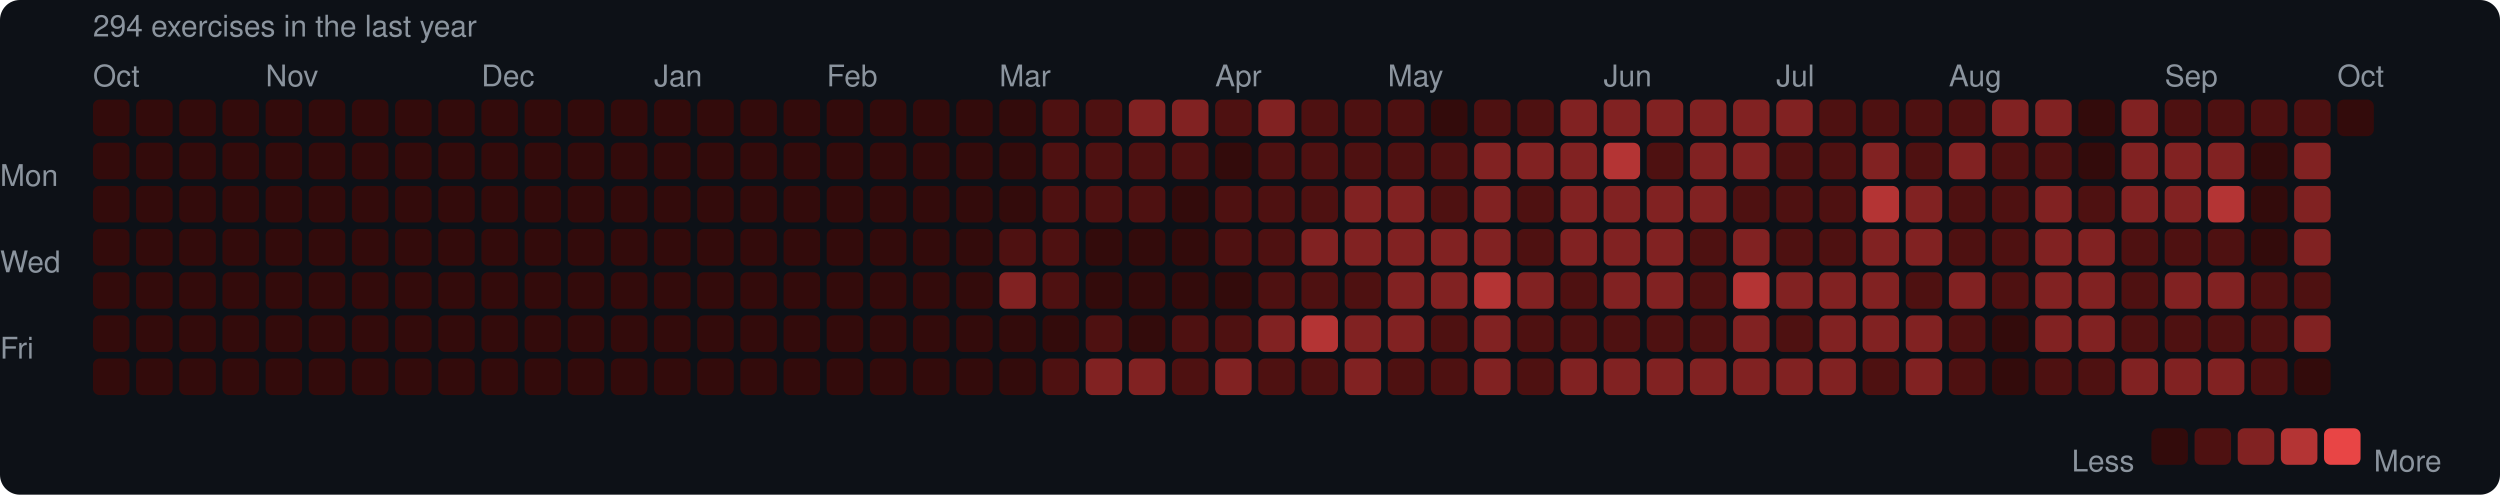
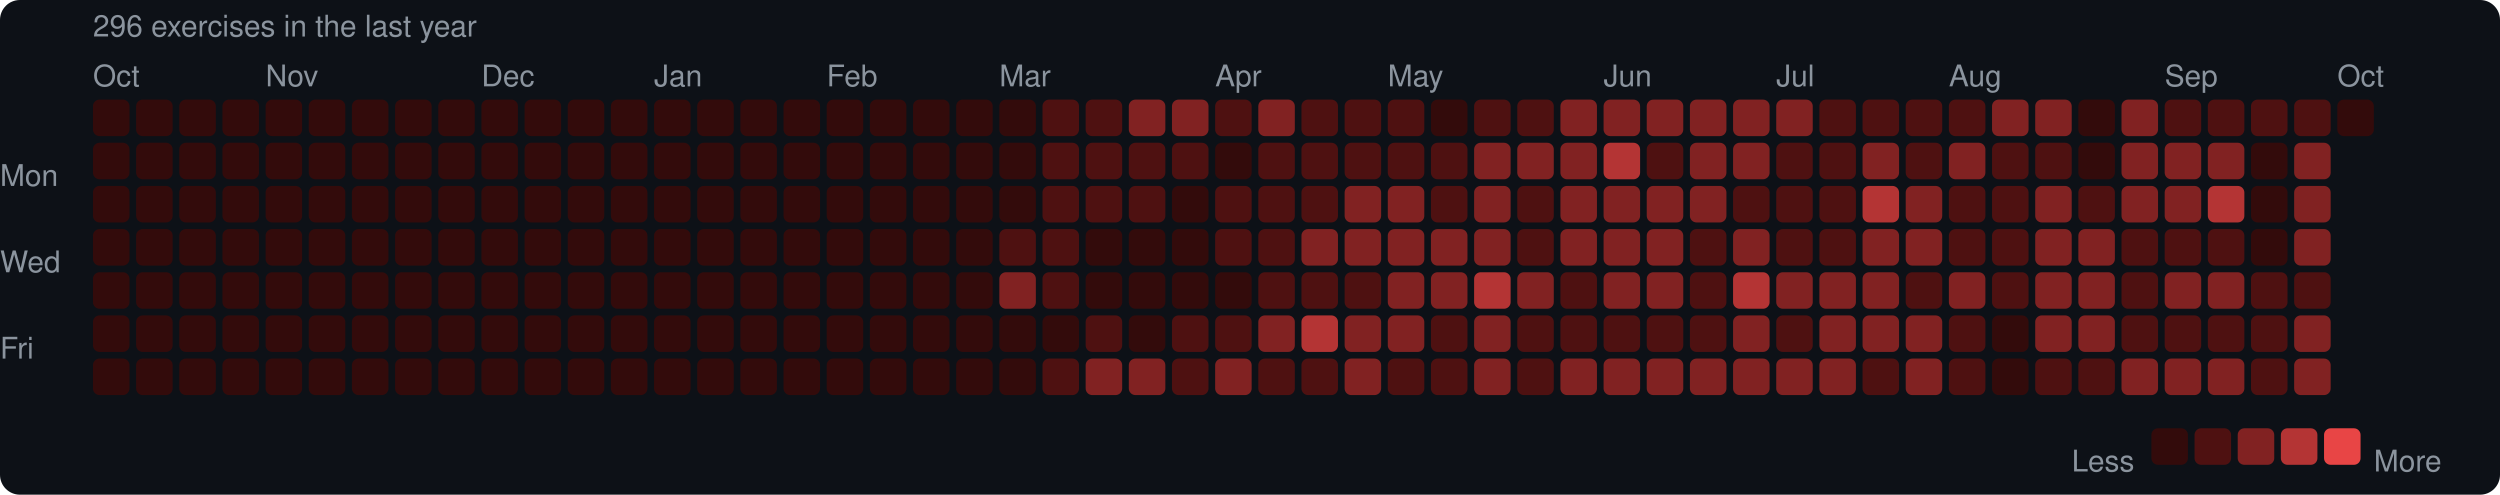
<svg xmlns="http://www.w3.org/2000/svg" width="753" height="149" viewBox="0 0 753 149">
  <rect width="753" height="149" rx="6" fill="#0d1117" />
  <style>text { font-family: -apple-system, BlinkMacSystemFont, "Segoe UI", Helvetica, Arial, sans-serif; fill: #8b949e; font-size: 9px; }</style>
-   <text x="28" y="11" font-size="9">294 exercises in the last year</text>
+   <text x="28" y="11" font-size="9">296 exercises in the last year</text>
  <text x="28" y="26">Oct</text>
  <text x="80" y="26">Nov</text>
  <text x="145" y="26">Dec</text>
  <text x="197" y="26">Jan</text>
  <text x="249" y="26">Feb</text>
  <text x="301" y="26">Mar</text>
  <text x="366" y="26">Apr</text>
  <text x="418" y="26">May</text>
  <text x="483" y="26">Jun</text>
  <text x="535" y="26">Jul</text>
  <text x="587" y="26">Aug</text>
  <text x="652" y="26">Sep</text>
  <text x="704" y="26">Oct</text>
  <text x="0" y="53" dominant-baseline="middle">Mon</text>
  <text x="0" y="79" dominant-baseline="middle">Wed</text>
  <text x="0" y="105" dominant-baseline="middle">Fri</text>
  <rect x="28" y="30" width="11" height="11" rx="2" fill="#330b0b" />
  <rect x="28" y="43" width="11" height="11" rx="2" fill="#330b0b" />
  <rect x="28" y="56" width="11" height="11" rx="2" fill="#330b0b" />
  <rect x="28" y="69" width="11" height="11" rx="2" fill="#330b0b" />
  <rect x="28" y="82" width="11" height="11" rx="2" fill="#330b0b" />
  <rect x="28" y="95" width="11" height="11" rx="2" fill="#330b0b" />
  <rect x="28" y="108" width="11" height="11" rx="2" fill="#330b0b" />
  <rect x="41" y="30" width="11" height="11" rx="2" fill="#330b0b" />
  <rect x="41" y="43" width="11" height="11" rx="2" fill="#330b0b" />
  <rect x="41" y="56" width="11" height="11" rx="2" fill="#330b0b" />
  <rect x="41" y="69" width="11" height="11" rx="2" fill="#330b0b" />
  <rect x="41" y="82" width="11" height="11" rx="2" fill="#330b0b" />
  <rect x="41" y="95" width="11" height="11" rx="2" fill="#330b0b" />
  <rect x="41" y="108" width="11" height="11" rx="2" fill="#330b0b" />
  <rect x="54" y="30" width="11" height="11" rx="2" fill="#330b0b" />
  <rect x="54" y="43" width="11" height="11" rx="2" fill="#330b0b" />
  <rect x="54" y="56" width="11" height="11" rx="2" fill="#330b0b" />
  <rect x="54" y="69" width="11" height="11" rx="2" fill="#330b0b" />
  <rect x="54" y="82" width="11" height="11" rx="2" fill="#330b0b" />
  <rect x="54" y="95" width="11" height="11" rx="2" fill="#330b0b" />
  <rect x="54" y="108" width="11" height="11" rx="2" fill="#330b0b" />
  <rect x="67" y="30" width="11" height="11" rx="2" fill="#330b0b" />
  <rect x="67" y="43" width="11" height="11" rx="2" fill="#330b0b" />
  <rect x="67" y="56" width="11" height="11" rx="2" fill="#330b0b" />
  <rect x="67" y="69" width="11" height="11" rx="2" fill="#330b0b" />
  <rect x="67" y="82" width="11" height="11" rx="2" fill="#330b0b" />
  <rect x="67" y="95" width="11" height="11" rx="2" fill="#330b0b" />
  <rect x="67" y="108" width="11" height="11" rx="2" fill="#330b0b" />
  <rect x="80" y="30" width="11" height="11" rx="2" fill="#330b0b" />
  <rect x="80" y="43" width="11" height="11" rx="2" fill="#330b0b" />
  <rect x="80" y="56" width="11" height="11" rx="2" fill="#330b0b" />
  <rect x="80" y="69" width="11" height="11" rx="2" fill="#330b0b" />
  <rect x="80" y="82" width="11" height="11" rx="2" fill="#330b0b" />
  <rect x="80" y="95" width="11" height="11" rx="2" fill="#330b0b" />
  <rect x="80" y="108" width="11" height="11" rx="2" fill="#330b0b" />
  <rect x="93" y="30" width="11" height="11" rx="2" fill="#330b0b" />
  <rect x="93" y="43" width="11" height="11" rx="2" fill="#330b0b" />
  <rect x="93" y="56" width="11" height="11" rx="2" fill="#330b0b" />
  <rect x="93" y="69" width="11" height="11" rx="2" fill="#330b0b" />
  <rect x="93" y="82" width="11" height="11" rx="2" fill="#330b0b" />
  <rect x="93" y="95" width="11" height="11" rx="2" fill="#330b0b" />
  <rect x="93" y="108" width="11" height="11" rx="2" fill="#330b0b" />
  <rect x="106" y="30" width="11" height="11" rx="2" fill="#330b0b" />
  <rect x="106" y="43" width="11" height="11" rx="2" fill="#330b0b" />
  <rect x="106" y="56" width="11" height="11" rx="2" fill="#330b0b" />
  <rect x="106" y="69" width="11" height="11" rx="2" fill="#330b0b" />
  <rect x="106" y="82" width="11" height="11" rx="2" fill="#330b0b" />
  <rect x="106" y="95" width="11" height="11" rx="2" fill="#330b0b" />
  <rect x="106" y="108" width="11" height="11" rx="2" fill="#330b0b" />
  <rect x="119" y="30" width="11" height="11" rx="2" fill="#330b0b" />
  <rect x="119" y="43" width="11" height="11" rx="2" fill="#330b0b" />
  <rect x="119" y="56" width="11" height="11" rx="2" fill="#330b0b" />
  <rect x="119" y="69" width="11" height="11" rx="2" fill="#330b0b" />
  <rect x="119" y="82" width="11" height="11" rx="2" fill="#330b0b" />
  <rect x="119" y="95" width="11" height="11" rx="2" fill="#330b0b" />
  <rect x="119" y="108" width="11" height="11" rx="2" fill="#330b0b" />
  <rect x="132" y="30" width="11" height="11" rx="2" fill="#330b0b" />
  <rect x="132" y="43" width="11" height="11" rx="2" fill="#330b0b" />
  <rect x="132" y="56" width="11" height="11" rx="2" fill="#330b0b" />
  <rect x="132" y="69" width="11" height="11" rx="2" fill="#330b0b" />
  <rect x="132" y="82" width="11" height="11" rx="2" fill="#330b0b" />
  <rect x="132" y="95" width="11" height="11" rx="2" fill="#330b0b" />
  <rect x="132" y="108" width="11" height="11" rx="2" fill="#330b0b" />
  <rect x="145" y="30" width="11" height="11" rx="2" fill="#330b0b" />
  <rect x="145" y="43" width="11" height="11" rx="2" fill="#330b0b" />
  <rect x="145" y="56" width="11" height="11" rx="2" fill="#330b0b" />
  <rect x="145" y="69" width="11" height="11" rx="2" fill="#330b0b" />
  <rect x="145" y="82" width="11" height="11" rx="2" fill="#330b0b" />
  <rect x="145" y="95" width="11" height="11" rx="2" fill="#330b0b" />
  <rect x="145" y="108" width="11" height="11" rx="2" fill="#330b0b" />
  <rect x="158" y="30" width="11" height="11" rx="2" fill="#330b0b" />
  <rect x="158" y="43" width="11" height="11" rx="2" fill="#330b0b" />
  <rect x="158" y="56" width="11" height="11" rx="2" fill="#330b0b" />
  <rect x="158" y="69" width="11" height="11" rx="2" fill="#330b0b" />
  <rect x="158" y="82" width="11" height="11" rx="2" fill="#330b0b" />
  <rect x="158" y="95" width="11" height="11" rx="2" fill="#330b0b" />
  <rect x="158" y="108" width="11" height="11" rx="2" fill="#330b0b" />
  <rect x="171" y="30" width="11" height="11" rx="2" fill="#330b0b" />
  <rect x="171" y="43" width="11" height="11" rx="2" fill="#330b0b" />
  <rect x="171" y="56" width="11" height="11" rx="2" fill="#330b0b" />
  <rect x="171" y="69" width="11" height="11" rx="2" fill="#330b0b" />
  <rect x="171" y="82" width="11" height="11" rx="2" fill="#330b0b" />
  <rect x="171" y="95" width="11" height="11" rx="2" fill="#330b0b" />
  <rect x="171" y="108" width="11" height="11" rx="2" fill="#330b0b" />
  <rect x="184" y="30" width="11" height="11" rx="2" fill="#330b0b" />
  <rect x="184" y="43" width="11" height="11" rx="2" fill="#330b0b" />
  <rect x="184" y="56" width="11" height="11" rx="2" fill="#330b0b" />
  <rect x="184" y="69" width="11" height="11" rx="2" fill="#330b0b" />
  <rect x="184" y="82" width="11" height="11" rx="2" fill="#330b0b" />
  <rect x="184" y="95" width="11" height="11" rx="2" fill="#330b0b" />
  <rect x="184" y="108" width="11" height="11" rx="2" fill="#330b0b" />
  <rect x="197" y="30" width="11" height="11" rx="2" fill="#330b0b" />
  <rect x="197" y="43" width="11" height="11" rx="2" fill="#330b0b" />
  <rect x="197" y="56" width="11" height="11" rx="2" fill="#330b0b" />
  <rect x="197" y="69" width="11" height="11" rx="2" fill="#330b0b" />
  <rect x="197" y="82" width="11" height="11" rx="2" fill="#330b0b" />
  <rect x="197" y="95" width="11" height="11" rx="2" fill="#330b0b" />
  <rect x="197" y="108" width="11" height="11" rx="2" fill="#330b0b" />
  <rect x="210" y="30" width="11" height="11" rx="2" fill="#330b0b" />
  <rect x="210" y="43" width="11" height="11" rx="2" fill="#330b0b" />
  <rect x="210" y="56" width="11" height="11" rx="2" fill="#330b0b" />
  <rect x="210" y="69" width="11" height="11" rx="2" fill="#330b0b" />
  <rect x="210" y="82" width="11" height="11" rx="2" fill="#330b0b" />
  <rect x="210" y="95" width="11" height="11" rx="2" fill="#330b0b" />
  <rect x="210" y="108" width="11" height="11" rx="2" fill="#330b0b" />
  <rect x="223" y="30" width="11" height="11" rx="2" fill="#330b0b" />
  <rect x="223" y="43" width="11" height="11" rx="2" fill="#330b0b" />
  <rect x="223" y="56" width="11" height="11" rx="2" fill="#330b0b" />
  <rect x="223" y="69" width="11" height="11" rx="2" fill="#330b0b" />
  <rect x="223" y="82" width="11" height="11" rx="2" fill="#330b0b" />
  <rect x="223" y="95" width="11" height="11" rx="2" fill="#330b0b" />
  <rect x="223" y="108" width="11" height="11" rx="2" fill="#330b0b" />
  <rect x="236" y="30" width="11" height="11" rx="2" fill="#330b0b" />
  <rect x="236" y="43" width="11" height="11" rx="2" fill="#330b0b" />
  <rect x="236" y="56" width="11" height="11" rx="2" fill="#330b0b" />
  <rect x="236" y="69" width="11" height="11" rx="2" fill="#330b0b" />
  <rect x="236" y="82" width="11" height="11" rx="2" fill="#330b0b" />
  <rect x="236" y="95" width="11" height="11" rx="2" fill="#330b0b" />
  <rect x="236" y="108" width="11" height="11" rx="2" fill="#330b0b" />
  <rect x="249" y="30" width="11" height="11" rx="2" fill="#330b0b" />
  <rect x="249" y="43" width="11" height="11" rx="2" fill="#330b0b" />
  <rect x="249" y="56" width="11" height="11" rx="2" fill="#330b0b" />
  <rect x="249" y="69" width="11" height="11" rx="2" fill="#330b0b" />
  <rect x="249" y="82" width="11" height="11" rx="2" fill="#330b0b" />
  <rect x="249" y="95" width="11" height="11" rx="2" fill="#330b0b" />
  <rect x="249" y="108" width="11" height="11" rx="2" fill="#330b0b" />
  <rect x="262" y="30" width="11" height="11" rx="2" fill="#330b0b" />
  <rect x="262" y="43" width="11" height="11" rx="2" fill="#330b0b" />
  <rect x="262" y="56" width="11" height="11" rx="2" fill="#330b0b" />
  <rect x="262" y="69" width="11" height="11" rx="2" fill="#330b0b" />
  <rect x="262" y="82" width="11" height="11" rx="2" fill="#330b0b" />
  <rect x="262" y="95" width="11" height="11" rx="2" fill="#330b0b" />
  <rect x="262" y="108" width="11" height="11" rx="2" fill="#330b0b" />
  <rect x="275" y="30" width="11" height="11" rx="2" fill="#330b0b" />
  <rect x="275" y="43" width="11" height="11" rx="2" fill="#330b0b" />
  <rect x="275" y="56" width="11" height="11" rx="2" fill="#330b0b" />
  <rect x="275" y="69" width="11" height="11" rx="2" fill="#330b0b" />
  <rect x="275" y="82" width="11" height="11" rx="2" fill="#330b0b" />
  <rect x="275" y="95" width="11" height="11" rx="2" fill="#330b0b" />
  <rect x="275" y="108" width="11" height="11" rx="2" fill="#330b0b" />
  <rect x="288" y="30" width="11" height="11" rx="2" fill="#330b0b" />
  <rect x="288" y="43" width="11" height="11" rx="2" fill="#330b0b" />
  <rect x="288" y="56" width="11" height="11" rx="2" fill="#330b0b" />
  <rect x="288" y="69" width="11" height="11" rx="2" fill="#330b0b" />
  <rect x="288" y="82" width="11" height="11" rx="2" fill="#330b0b" />
  <rect x="288" y="95" width="11" height="11" rx="2" fill="#330b0b" />
  <rect x="288" y="108" width="11" height="11" rx="2" fill="#330b0b" />
  <rect x="301" y="30" width="11" height="11" rx="2" fill="#330b0b" />
  <rect x="301" y="43" width="11" height="11" rx="2" fill="#330b0b" />
  <rect x="301" y="56" width="11" height="11" rx="2" fill="#330b0b" />
  <rect x="301" y="69" width="11" height="11" rx="2" fill="#4e1111" />
  <rect x="301" y="82" width="11" height="11" rx="2" fill="#812222" />
  <rect x="301" y="95" width="11" height="11" rx="2" fill="#330b0b" />
  <rect x="301" y="108" width="11" height="11" rx="2" fill="#330b0b" />
  <rect x="314" y="30" width="11" height="11" rx="2" fill="#4e1111" />
  <rect x="314" y="43" width="11" height="11" rx="2" fill="#4e1111" />
  <rect x="314" y="56" width="11" height="11" rx="2" fill="#4e1111" />
  <rect x="314" y="69" width="11" height="11" rx="2" fill="#4e1111" />
  <rect x="314" y="82" width="11" height="11" rx="2" fill="#4e1111" />
  <rect x="314" y="95" width="11" height="11" rx="2" fill="#330b0b" />
  <rect x="314" y="108" width="11" height="11" rx="2" fill="#4e1111" />
  <rect x="327" y="30" width="11" height="11" rx="2" fill="#4e1111" />
  <rect x="327" y="43" width="11" height="11" rx="2" fill="#4e1111" />
  <rect x="327" y="56" width="11" height="11" rx="2" fill="#4e1111" />
  <rect x="327" y="69" width="11" height="11" rx="2" fill="#330b0b" />
  <rect x="327" y="82" width="11" height="11" rx="2" fill="#330b0b" />
  <rect x="327" y="95" width="11" height="11" rx="2" fill="#4e1111" />
  <rect x="327" y="108" width="11" height="11" rx="2" fill="#812222" />
  <rect x="340" y="30" width="11" height="11" rx="2" fill="#812222" />
  <rect x="340" y="43" width="11" height="11" rx="2" fill="#4e1111" />
  <rect x="340" y="56" width="11" height="11" rx="2" fill="#4e1111" />
  <rect x="340" y="69" width="11" height="11" rx="2" fill="#330b0b" />
  <rect x="340" y="82" width="11" height="11" rx="2" fill="#330b0b" />
  <rect x="340" y="95" width="11" height="11" rx="2" fill="#330b0b" />
  <rect x="340" y="108" width="11" height="11" rx="2" fill="#812222" />
  <rect x="353" y="30" width="11" height="11" rx="2" fill="#812222" />
  <rect x="353" y="43" width="11" height="11" rx="2" fill="#4e1111" />
  <rect x="353" y="56" width="11" height="11" rx="2" fill="#330b0b" />
  <rect x="353" y="69" width="11" height="11" rx="2" fill="#330b0b" />
  <rect x="353" y="82" width="11" height="11" rx="2" fill="#330b0b" />
  <rect x="353" y="95" width="11" height="11" rx="2" fill="#4e1111" />
  <rect x="353" y="108" width="11" height="11" rx="2" fill="#4e1111" />
  <rect x="366" y="30" width="11" height="11" rx="2" fill="#4e1111" />
  <rect x="366" y="43" width="11" height="11" rx="2" fill="#330b0b" />
  <rect x="366" y="56" width="11" height="11" rx="2" fill="#4e1111" />
  <rect x="366" y="69" width="11" height="11" rx="2" fill="#4e1111" />
  <rect x="366" y="82" width="11" height="11" rx="2" fill="#330b0b" />
  <rect x="366" y="95" width="11" height="11" rx="2" fill="#4e1111" />
  <rect x="366" y="108" width="11" height="11" rx="2" fill="#812222" />
  <rect x="379" y="30" width="11" height="11" rx="2" fill="#812222" />
  <rect x="379" y="43" width="11" height="11" rx="2" fill="#4e1111" />
  <rect x="379" y="56" width="11" height="11" rx="2" fill="#4e1111" />
  <rect x="379" y="69" width="11" height="11" rx="2" fill="#4e1111" />
  <rect x="379" y="82" width="11" height="11" rx="2" fill="#4e1111" />
  <rect x="379" y="95" width="11" height="11" rx="2" fill="#812222" />
  <rect x="379" y="108" width="11" height="11" rx="2" fill="#4e1111" />
  <rect x="392" y="30" width="11" height="11" rx="2" fill="#4e1111" />
  <rect x="392" y="43" width="11" height="11" rx="2" fill="#4e1111" />
  <rect x="392" y="56" width="11" height="11" rx="2" fill="#4e1111" />
  <rect x="392" y="69" width="11" height="11" rx="2" fill="#812222" />
  <rect x="392" y="82" width="11" height="11" rx="2" fill="#4e1111" />
  <rect x="392" y="95" width="11" height="11" rx="2" fill="#b43434" />
  <rect x="392" y="108" width="11" height="11" rx="2" fill="#4e1111" />
  <rect x="405" y="30" width="11" height="11" rx="2" fill="#4e1111" />
  <rect x="405" y="43" width="11" height="11" rx="2" fill="#4e1111" />
  <rect x="405" y="56" width="11" height="11" rx="2" fill="#812222" />
  <rect x="405" y="69" width="11" height="11" rx="2" fill="#812222" />
  <rect x="405" y="82" width="11" height="11" rx="2" fill="#4e1111" />
  <rect x="405" y="95" width="11" height="11" rx="2" fill="#812222" />
  <rect x="405" y="108" width="11" height="11" rx="2" fill="#812222" />
  <rect x="418" y="30" width="11" height="11" rx="2" fill="#4e1111" />
  <rect x="418" y="43" width="11" height="11" rx="2" fill="#4e1111" />
  <rect x="418" y="56" width="11" height="11" rx="2" fill="#812222" />
  <rect x="418" y="69" width="11" height="11" rx="2" fill="#812222" />
  <rect x="418" y="82" width="11" height="11" rx="2" fill="#812222" />
  <rect x="418" y="95" width="11" height="11" rx="2" fill="#812222" />
  <rect x="418" y="108" width="11" height="11" rx="2" fill="#4e1111" />
  <rect x="431" y="30" width="11" height="11" rx="2" fill="#330b0b" />
  <rect x="431" y="43" width="11" height="11" rx="2" fill="#4e1111" />
  <rect x="431" y="56" width="11" height="11" rx="2" fill="#4e1111" />
  <rect x="431" y="69" width="11" height="11" rx="2" fill="#812222" />
  <rect x="431" y="82" width="11" height="11" rx="2" fill="#812222" />
  <rect x="431" y="95" width="11" height="11" rx="2" fill="#4e1111" />
  <rect x="431" y="108" width="11" height="11" rx="2" fill="#4e1111" />
  <rect x="444" y="30" width="11" height="11" rx="2" fill="#4e1111" />
  <rect x="444" y="43" width="11" height="11" rx="2" fill="#812222" />
  <rect x="444" y="56" width="11" height="11" rx="2" fill="#812222" />
  <rect x="444" y="69" width="11" height="11" rx="2" fill="#812222" />
  <rect x="444" y="82" width="11" height="11" rx="2" fill="#b43434" />
  <rect x="444" y="95" width="11" height="11" rx="2" fill="#812222" />
  <rect x="444" y="108" width="11" height="11" rx="2" fill="#812222" />
  <rect x="457" y="30" width="11" height="11" rx="2" fill="#4e1111" />
  <rect x="457" y="43" width="11" height="11" rx="2" fill="#812222" />
  <rect x="457" y="56" width="11" height="11" rx="2" fill="#4e1111" />
  <rect x="457" y="69" width="11" height="11" rx="2" fill="#4e1111" />
  <rect x="457" y="82" width="11" height="11" rx="2" fill="#812222" />
  <rect x="457" y="95" width="11" height="11" rx="2" fill="#4e1111" />
  <rect x="457" y="108" width="11" height="11" rx="2" fill="#4e1111" />
  <rect x="470" y="30" width="11" height="11" rx="2" fill="#812222" />
  <rect x="470" y="43" width="11" height="11" rx="2" fill="#812222" />
  <rect x="470" y="56" width="11" height="11" rx="2" fill="#812222" />
  <rect x="470" y="69" width="11" height="11" rx="2" fill="#812222" />
  <rect x="470" y="82" width="11" height="11" rx="2" fill="#4e1111" />
  <rect x="470" y="95" width="11" height="11" rx="2" fill="#4e1111" />
  <rect x="470" y="108" width="11" height="11" rx="2" fill="#812222" />
  <rect x="483" y="30" width="11" height="11" rx="2" fill="#812222" />
  <rect x="483" y="43" width="11" height="11" rx="2" fill="#b43434" />
  <rect x="483" y="56" width="11" height="11" rx="2" fill="#812222" />
  <rect x="483" y="69" width="11" height="11" rx="2" fill="#812222" />
  <rect x="483" y="82" width="11" height="11" rx="2" fill="#812222" />
  <rect x="483" y="95" width="11" height="11" rx="2" fill="#4e1111" />
  <rect x="483" y="108" width="11" height="11" rx="2" fill="#812222" />
  <rect x="496" y="30" width="11" height="11" rx="2" fill="#812222" />
  <rect x="496" y="43" width="11" height="11" rx="2" fill="#4e1111" />
  <rect x="496" y="56" width="11" height="11" rx="2" fill="#812222" />
  <rect x="496" y="69" width="11" height="11" rx="2" fill="#812222" />
  <rect x="496" y="82" width="11" height="11" rx="2" fill="#812222" />
  <rect x="496" y="95" width="11" height="11" rx="2" fill="#4e1111" />
  <rect x="496" y="108" width="11" height="11" rx="2" fill="#812222" />
  <rect x="509" y="30" width="11" height="11" rx="2" fill="#812222" />
  <rect x="509" y="43" width="11" height="11" rx="2" fill="#812222" />
  <rect x="509" y="56" width="11" height="11" rx="2" fill="#812222" />
  <rect x="509" y="69" width="11" height="11" rx="2" fill="#4e1111" />
  <rect x="509" y="82" width="11" height="11" rx="2" fill="#4e1111" />
  <rect x="509" y="95" width="11" height="11" rx="2" fill="#4e1111" />
  <rect x="509" y="108" width="11" height="11" rx="2" fill="#812222" />
  <rect x="522" y="30" width="11" height="11" rx="2" fill="#812222" />
  <rect x="522" y="43" width="11" height="11" rx="2" fill="#812222" />
  <rect x="522" y="56" width="11" height="11" rx="2" fill="#4e1111" />
  <rect x="522" y="69" width="11" height="11" rx="2" fill="#812222" />
  <rect x="522" y="82" width="11" height="11" rx="2" fill="#b43434" />
  <rect x="522" y="95" width="11" height="11" rx="2" fill="#812222" />
  <rect x="522" y="108" width="11" height="11" rx="2" fill="#812222" />
  <rect x="535" y="30" width="11" height="11" rx="2" fill="#812222" />
  <rect x="535" y="43" width="11" height="11" rx="2" fill="#4e1111" />
  <rect x="535" y="56" width="11" height="11" rx="2" fill="#4e1111" />
  <rect x="535" y="69" width="11" height="11" rx="2" fill="#4e1111" />
  <rect x="535" y="82" width="11" height="11" rx="2" fill="#812222" />
  <rect x="535" y="95" width="11" height="11" rx="2" fill="#4e1111" />
  <rect x="535" y="108" width="11" height="11" rx="2" fill="#812222" />
  <rect x="548" y="30" width="11" height="11" rx="2" fill="#4e1111" />
  <rect x="548" y="43" width="11" height="11" rx="2" fill="#4e1111" />
  <rect x="548" y="56" width="11" height="11" rx="2" fill="#4e1111" />
  <rect x="548" y="69" width="11" height="11" rx="2" fill="#4e1111" />
  <rect x="548" y="82" width="11" height="11" rx="2" fill="#812222" />
  <rect x="548" y="95" width="11" height="11" rx="2" fill="#812222" />
  <rect x="548" y="108" width="11" height="11" rx="2" fill="#812222" />
  <rect x="561" y="30" width="11" height="11" rx="2" fill="#4e1111" />
  <rect x="561" y="43" width="11" height="11" rx="2" fill="#812222" />
  <rect x="561" y="56" width="11" height="11" rx="2" fill="#b43434" />
  <rect x="561" y="69" width="11" height="11" rx="2" fill="#812222" />
  <rect x="561" y="82" width="11" height="11" rx="2" fill="#812222" />
  <rect x="561" y="95" width="11" height="11" rx="2" fill="#812222" />
  <rect x="561" y="108" width="11" height="11" rx="2" fill="#4e1111" />
  <rect x="574" y="30" width="11" height="11" rx="2" fill="#4e1111" />
  <rect x="574" y="43" width="11" height="11" rx="2" fill="#4e1111" />
  <rect x="574" y="56" width="11" height="11" rx="2" fill="#812222" />
  <rect x="574" y="69" width="11" height="11" rx="2" fill="#812222" />
  <rect x="574" y="82" width="11" height="11" rx="2" fill="#4e1111" />
  <rect x="574" y="95" width="11" height="11" rx="2" fill="#812222" />
  <rect x="574" y="108" width="11" height="11" rx="2" fill="#812222" />
  <rect x="587" y="30" width="11" height="11" rx="2" fill="#4e1111" />
  <rect x="587" y="43" width="11" height="11" rx="2" fill="#812222" />
  <rect x="587" y="56" width="11" height="11" rx="2" fill="#4e1111" />
  <rect x="587" y="69" width="11" height="11" rx="2" fill="#4e1111" />
  <rect x="587" y="82" width="11" height="11" rx="2" fill="#812222" />
  <rect x="587" y="95" width="11" height="11" rx="2" fill="#4e1111" />
  <rect x="587" y="108" width="11" height="11" rx="2" fill="#4e1111" />
  <rect x="600" y="30" width="11" height="11" rx="2" fill="#812222" />
  <rect x="600" y="43" width="11" height="11" rx="2" fill="#4e1111" />
  <rect x="600" y="56" width="11" height="11" rx="2" fill="#4e1111" />
  <rect x="600" y="69" width="11" height="11" rx="2" fill="#4e1111" />
  <rect x="600" y="82" width="11" height="11" rx="2" fill="#4e1111" />
  <rect x="600" y="95" width="11" height="11" rx="2" fill="#330b0b" />
  <rect x="600" y="108" width="11" height="11" rx="2" fill="#330b0b" />
  <rect x="613" y="30" width="11" height="11" rx="2" fill="#812222" />
  <rect x="613" y="43" width="11" height="11" rx="2" fill="#4e1111" />
  <rect x="613" y="56" width="11" height="11" rx="2" fill="#812222" />
  <rect x="613" y="69" width="11" height="11" rx="2" fill="#812222" />
  <rect x="613" y="82" width="11" height="11" rx="2" fill="#812222" />
  <rect x="613" y="95" width="11" height="11" rx="2" fill="#812222" />
  <rect x="613" y="108" width="11" height="11" rx="2" fill="#4e1111" />
  <rect x="626" y="30" width="11" height="11" rx="2" fill="#330b0b" />
  <rect x="626" y="43" width="11" height="11" rx="2" fill="#330b0b" />
  <rect x="626" y="56" width="11" height="11" rx="2" fill="#4e1111" />
  <rect x="626" y="69" width="11" height="11" rx="2" fill="#812222" />
  <rect x="626" y="82" width="11" height="11" rx="2" fill="#812222" />
  <rect x="626" y="95" width="11" height="11" rx="2" fill="#812222" />
  <rect x="626" y="108" width="11" height="11" rx="2" fill="#4e1111" />
  <rect x="639" y="30" width="11" height="11" rx="2" fill="#812222" />
  <rect x="639" y="43" width="11" height="11" rx="2" fill="#812222" />
  <rect x="639" y="56" width="11" height="11" rx="2" fill="#812222" />
  <rect x="639" y="69" width="11" height="11" rx="2" fill="#4e1111" />
  <rect x="639" y="82" width="11" height="11" rx="2" fill="#4e1111" />
  <rect x="639" y="95" width="11" height="11" rx="2" fill="#4e1111" />
  <rect x="639" y="108" width="11" height="11" rx="2" fill="#812222" />
  <rect x="652" y="30" width="11" height="11" rx="2" fill="#4e1111" />
  <rect x="652" y="43" width="11" height="11" rx="2" fill="#812222" />
  <rect x="652" y="56" width="11" height="11" rx="2" fill="#812222" />
  <rect x="652" y="69" width="11" height="11" rx="2" fill="#4e1111" />
  <rect x="652" y="82" width="11" height="11" rx="2" fill="#812222" />
  <rect x="652" y="95" width="11" height="11" rx="2" fill="#4e1111" />
  <rect x="652" y="108" width="11" height="11" rx="2" fill="#812222" />
  <rect x="665" y="30" width="11" height="11" rx="2" fill="#4e1111" />
  <rect x="665" y="43" width="11" height="11" rx="2" fill="#812222" />
  <rect x="665" y="56" width="11" height="11" rx="2" fill="#b43434" />
  <rect x="665" y="69" width="11" height="11" rx="2" fill="#4e1111" />
  <rect x="665" y="82" width="11" height="11" rx="2" fill="#812222" />
  <rect x="665" y="95" width="11" height="11" rx="2" fill="#4e1111" />
  <rect x="665" y="108" width="11" height="11" rx="2" fill="#812222" />
  <rect x="678" y="30" width="11" height="11" rx="2" fill="#4e1111" />
  <rect x="678" y="43" width="11" height="11" rx="2" fill="#330b0b" />
  <rect x="678" y="56" width="11" height="11" rx="2" fill="#330b0b" />
  <rect x="678" y="69" width="11" height="11" rx="2" fill="#330b0b" />
  <rect x="678" y="82" width="11" height="11" rx="2" fill="#4e1111" />
  <rect x="678" y="95" width="11" height="11" rx="2" fill="#4e1111" />
  <rect x="678" y="108" width="11" height="11" rx="2" fill="#4e1111" />
  <rect x="691" y="30" width="11" height="11" rx="2" fill="#4e1111" />
  <rect x="691" y="43" width="11" height="11" rx="2" fill="#812222" />
  <rect x="691" y="56" width="11" height="11" rx="2" fill="#812222" />
  <rect x="691" y="69" width="11" height="11" rx="2" fill="#812222" />
  <rect x="691" y="82" width="11" height="11" rx="2" fill="#4e1111" />
  <rect x="691" y="95" width="11" height="11" rx="2" fill="#812222" />
-   <rect x="691" y="108" width="11" height="11" rx="2" fill="#330b0b" />
+   <rect x="691" y="108" width="11" height="11" rx="2" fill="#812222" />
  <rect x="704" y="30" width="11" height="11" rx="2" fill="#330b0b" />
  <text x="624" y="139" dominant-baseline="middle">Less</text>
  <rect x="648" y="129" width="11" height="11" rx="2" fill="#330b0b" />
  <rect x="661" y="129" width="11" height="11" rx="2" fill="#4e1111" />
  <rect x="674" y="129" width="11" height="11" rx="2" fill="#812222" />
  <rect x="687" y="129" width="11" height="11" rx="2" fill="#b43434" />
  <rect x="700" y="129" width="11" height="11" rx="2" fill="#e84545" />
  <text x="715" y="139" dominant-baseline="middle">More</text>
</svg>
